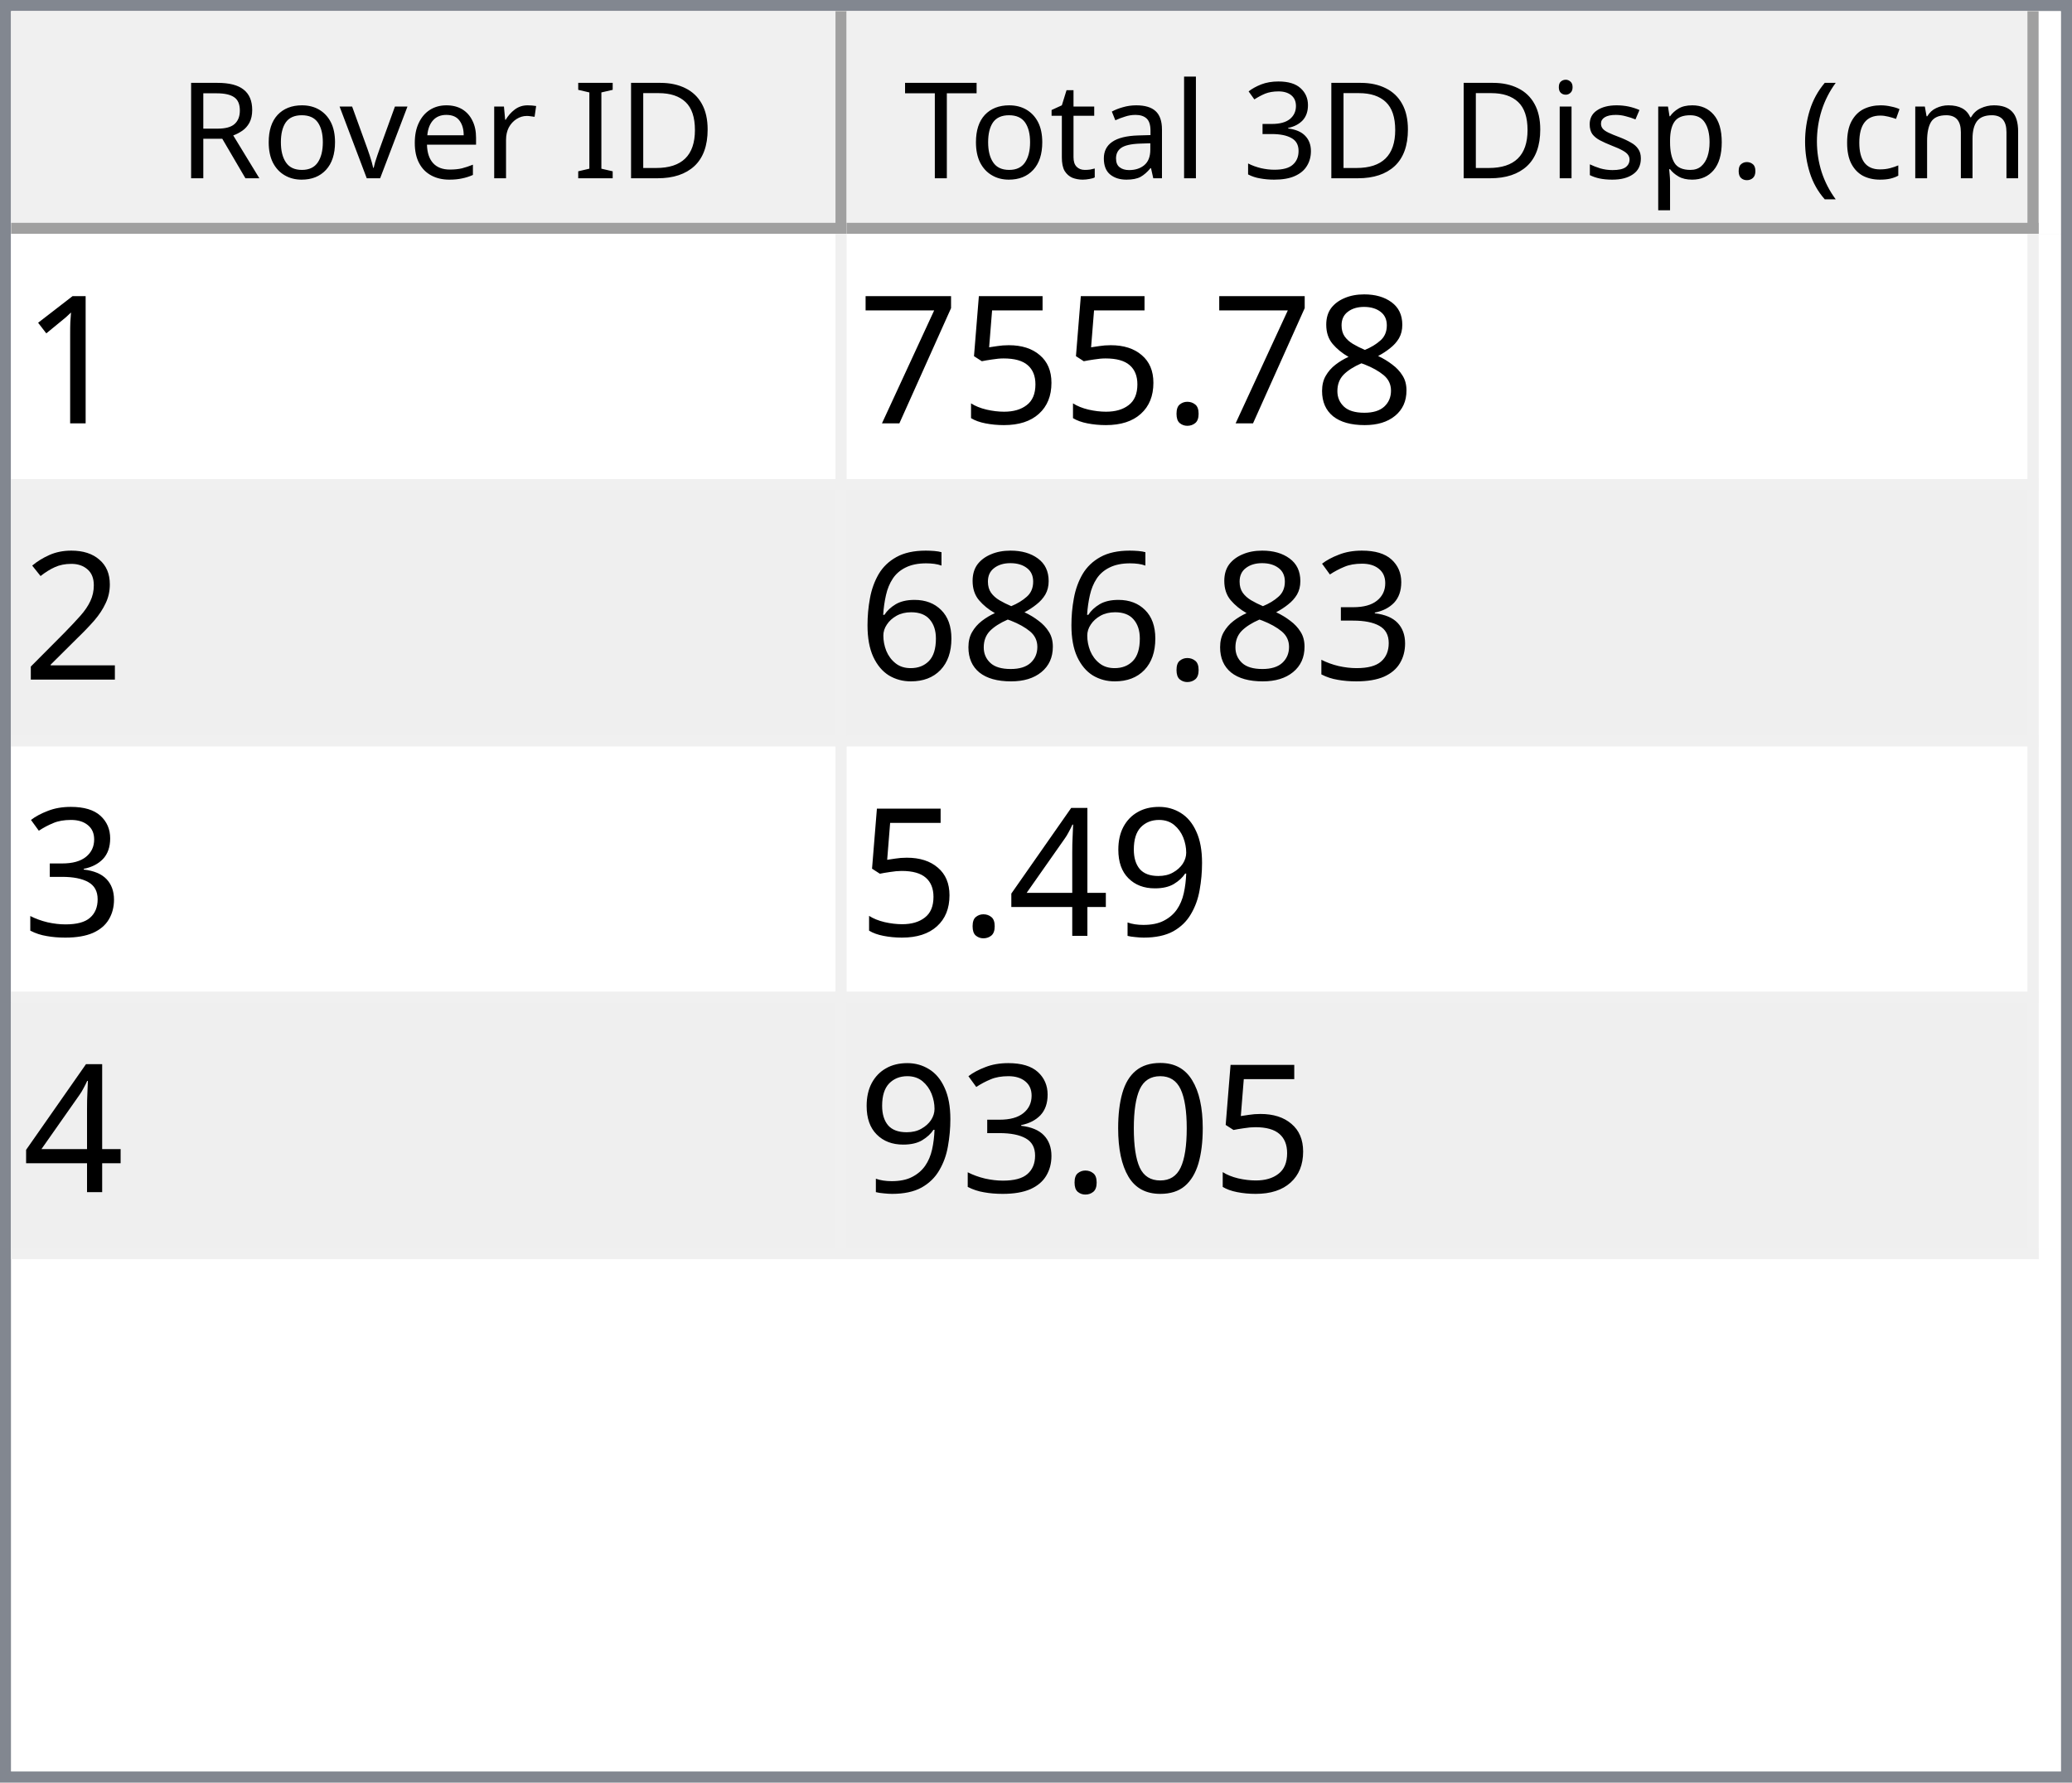
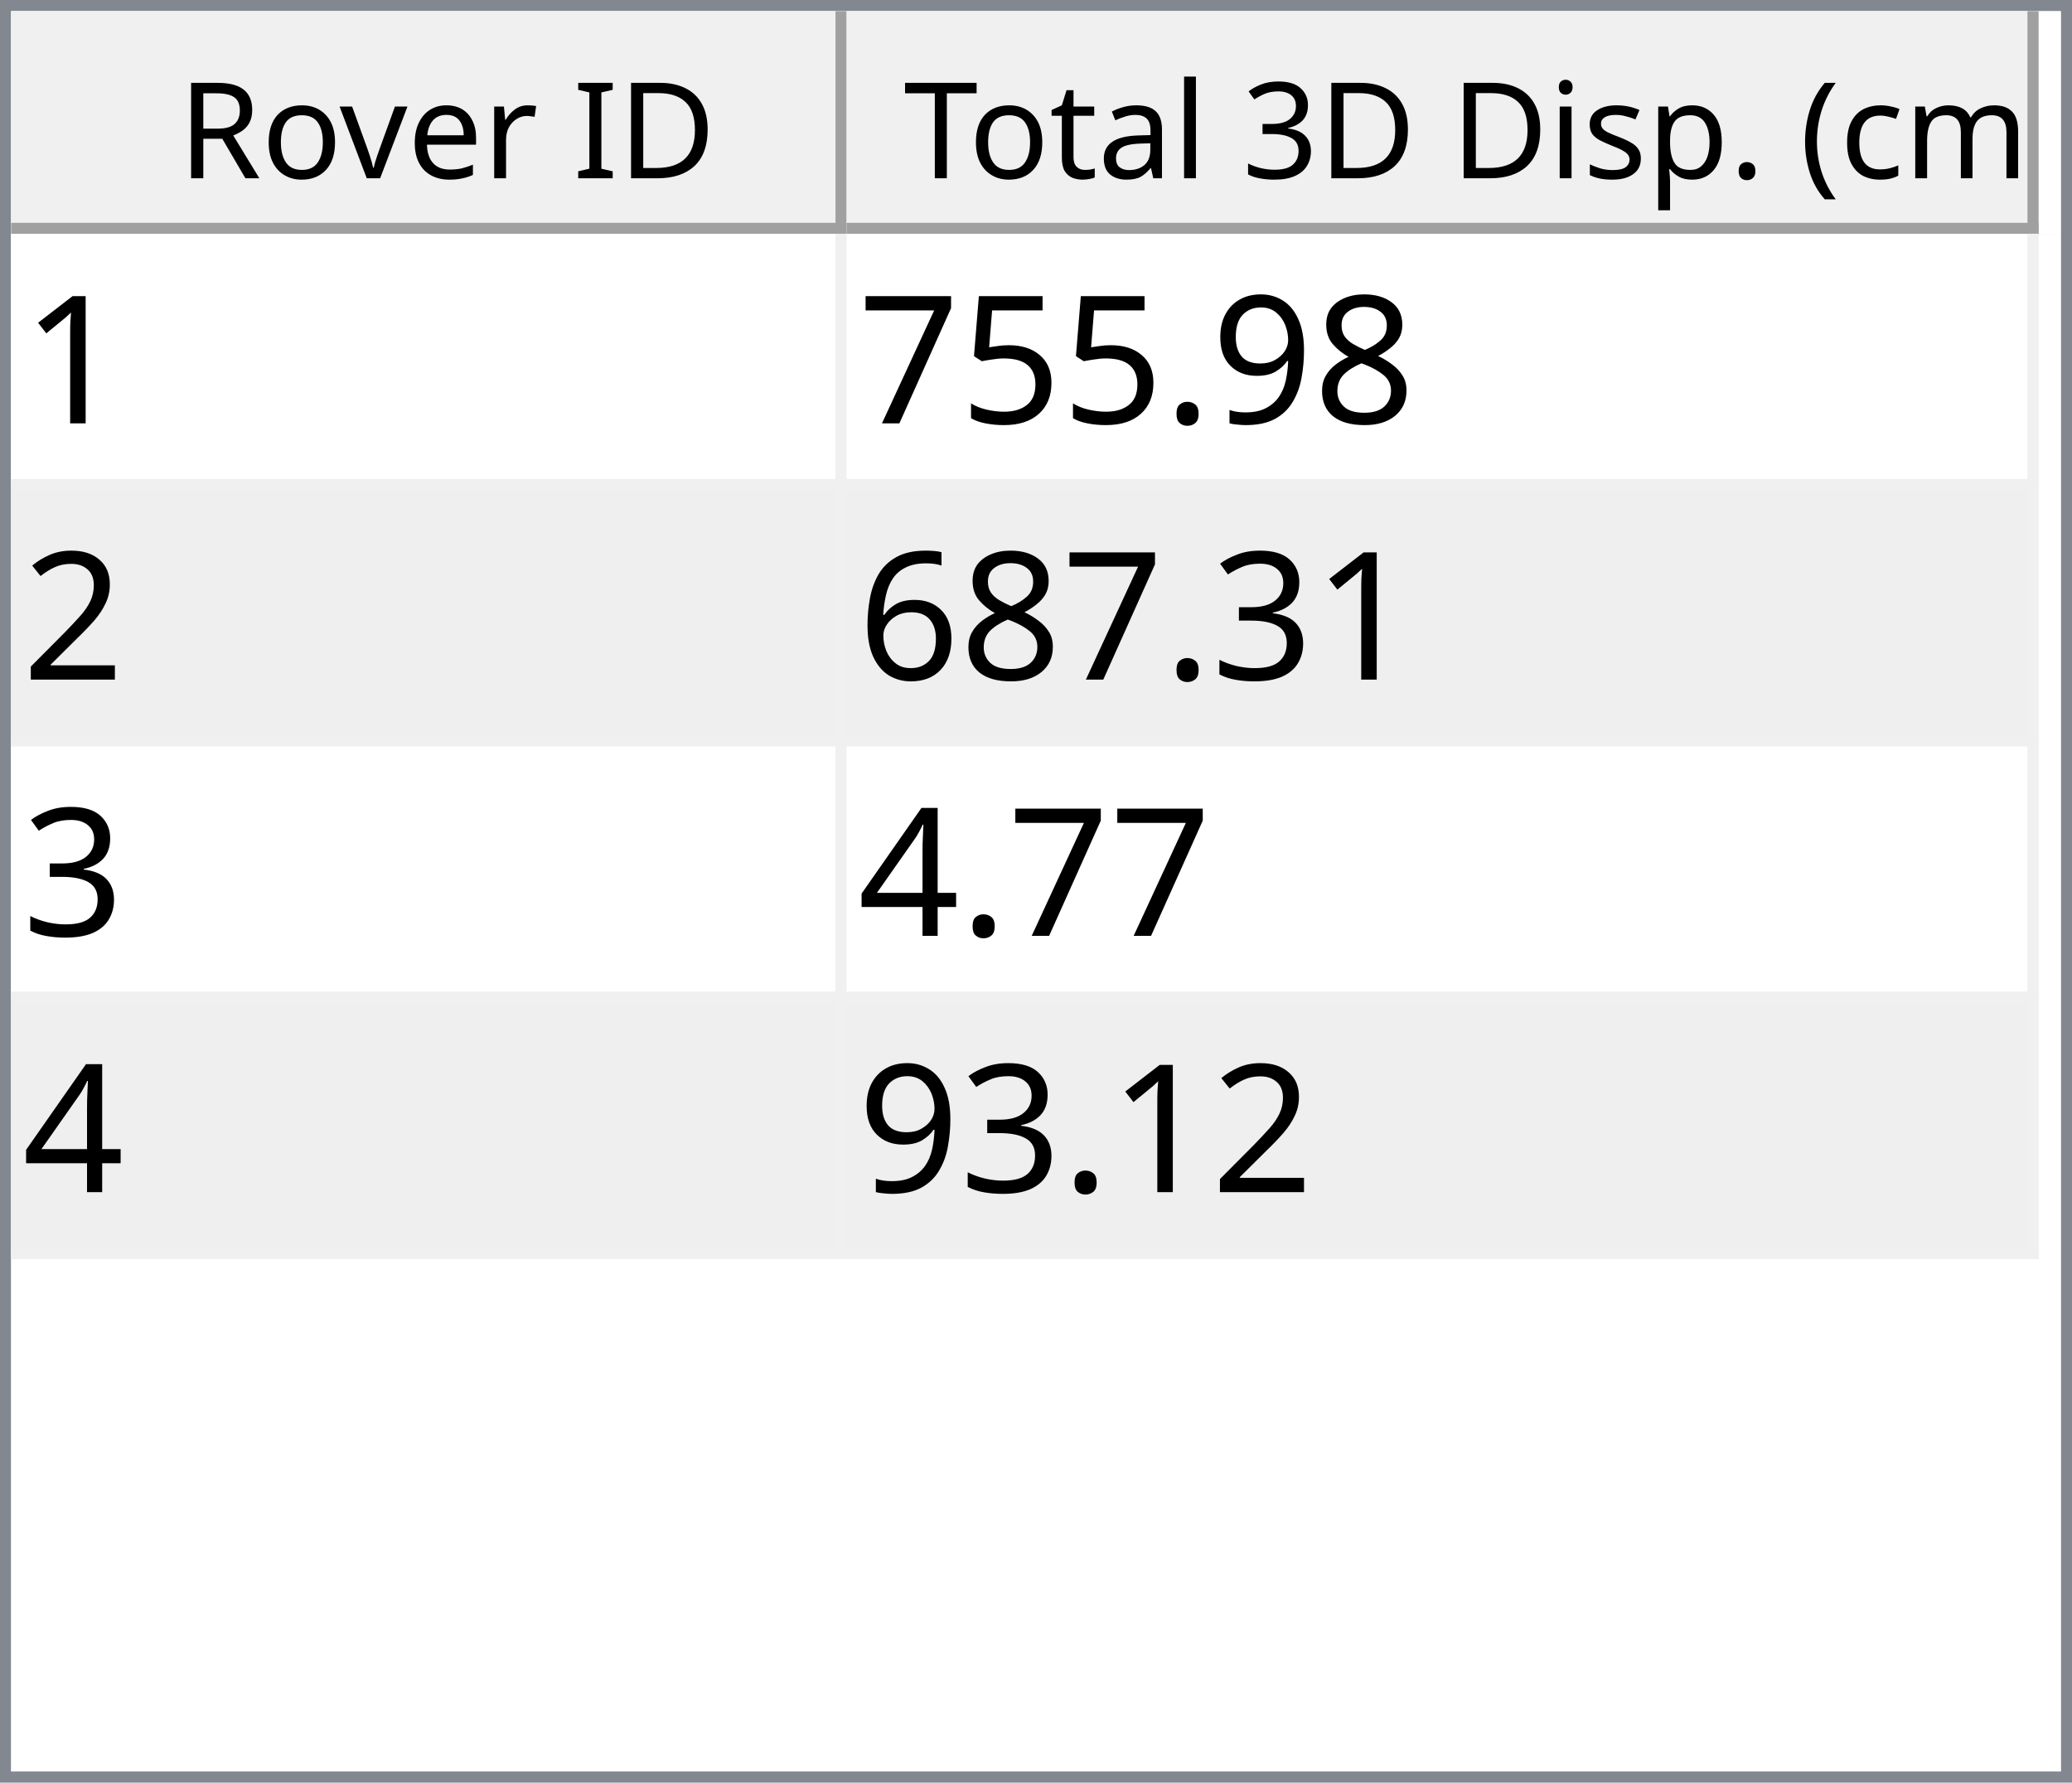
<svg xmlns="http://www.w3.org/2000/svg" style="fill-opacity:1; color-rendering:auto; color-interpolation:auto; text-rendering:auto; stroke:black; stroke-linecap:square; stroke-miterlimit:10; shape-rendering:auto; stroke-opacity:1; fill:black; stroke-dasharray:none; font-weight:normal; stroke-width:1; font-family:'Dialog'; font-style:normal; stroke-linejoin:miter; font-size:12px; stroke-dashoffset:0; image-rendering:auto;" width="186" height="160">
  <defs id="genericDefs" />
  <g>
    <defs id="defs1">
      <clipPath clipPathUnits="userSpaceOnUse" id="clipPath1">
        <path d="M0 0 L186 0 L186 160 L0 160 L0 0 Z" />
      </clipPath>
      <clipPath clipPathUnits="userSpaceOnUse" id="clipPath2">
        <path d="M0 0 L0 160 L186 160 L186 0 Z" />
      </clipPath>
      <clipPath clipPathUnits="userSpaceOnUse" id="clipPath3">
        <path d="M0 0 L0 20 L184 20 L184 0 Z" />
      </clipPath>
      <clipPath clipPathUnits="userSpaceOnUse" id="clipPath4">
        <path d="M0 0 L0 20 L75 20 L75 0 Z" />
      </clipPath>
      <clipPath clipPathUnits="userSpaceOnUse" id="clipPath5">
        <path d="M1 1 L1 19 L74 19 L74 1 Z" />
      </clipPath>
      <clipPath clipPathUnits="userSpaceOnUse" id="clipPath6">
        <path d="M0 0 L0 18 L73 18 L73 0 Z" />
      </clipPath>
      <clipPath clipPathUnits="userSpaceOnUse" id="clipPath7">
        <path d="M-0.5 -0.5 L-0.5 19.5 L74.5 19.5 L74.5 -0.5 Z" />
      </clipPath>
      <clipPath clipPathUnits="userSpaceOnUse" id="clipPath8">
        <path d="M0 0 L0 20 L107 20 L107 0 Z" />
      </clipPath>
      <clipPath clipPathUnits="userSpaceOnUse" id="clipPath9">
        <path d="M1 1 L1 19 L106 19 L106 1 Z" />
      </clipPath>
      <clipPath clipPathUnits="userSpaceOnUse" id="clipPath10">
        <path d="M0 0 L0 18 L105 18 L105 0 Z" />
      </clipPath>
      <clipPath clipPathUnits="userSpaceOnUse" id="clipPath11">
        <path d="M-0.5 -0.5 L-0.5 19.5 L106.5 19.5 L106.5 -0.5 Z" />
      </clipPath>
      <clipPath clipPathUnits="userSpaceOnUse" id="clipPath12">
        <path d="M0 0 L0 138 L184 138 L184 0 Z" />
      </clipPath>
      <clipPath clipPathUnits="userSpaceOnUse" id="clipPath13">
        <path d="M0 0 L0 92 L182 92 L182 0 Z" />
      </clipPath>
      <clipPath clipPathUnits="userSpaceOnUse" id="clipPath14">
        <path d="M-0.5 -0.5 L-0.5 91.5 L181.5 91.5 L181.5 -0.5 Z" />
      </clipPath>
      <clipPath clipPathUnits="userSpaceOnUse" id="clipPath15">
        <path d="M0 0 L0 22 L74 22 L74 0 Z" />
      </clipPath>
      <clipPath clipPathUnits="userSpaceOnUse" id="clipPath16">
        <path d="M0 0 L0 22 L106 22 L106 0 Z" />
      </clipPath>
      <font horiz-adv-x="64.551" id="font1">
        <font-face ascent="107.91" descent="25.098" units-per-em="100" style="font-style:normal; font-family:Segoe UI; font-weight:normal;" />
        <missing-glyph horiz-adv-x="64.551" d="M8.109 0 L8.109 68.266 L56.453 68.266 L56.453 0 L8.109 0 ZM15.328 7.234 L49.219 7.234 L49.219 61.031 L15.328 61.031 L15.328 7.234 Z" />
        <glyph unicode="D" horiz-adv-x="70.117" d="M9.188 0 L9.188 70.016 L28.516 70.016 Q65.531 70.016 65.531 35.891 Q65.531 19.672 55.25 9.836 Q44.969 0 27.734 0 L9.188 0 ZM17.391 62.594 L17.391 7.422 L27.828 7.422 Q41.609 7.422 49.273 14.797 Q56.938 22.172 56.938 35.688 Q56.938 62.594 28.328 62.594 L17.391 62.594 Z" />
        <glyph unicode="I" horiz-adv-x="26.611" d="M17.391 0 L9.188 0 L9.188 70.016 L17.391 70.016 L17.391 0 Z" />
        <glyph unicode=" " horiz-adv-x="27.393" d="" />
        <glyph unicode="r" horiz-adv-x="34.766" d="M34.188 41.891 Q32.078 43.5 28.125 43.5 Q23 43.5 19.555 38.672 Q16.109 33.844 16.109 25.484 L16.109 0 L8.109 0 L8.109 50 L16.109 50 L16.109 39.703 L16.312 39.703 Q18.016 44.969 21.531 47.922 Q25.047 50.875 29.391 50.875 Q32.516 50.875 34.188 50.203 L34.188 41.891 Z" />
        <glyph unicode="e" horiz-adv-x="52.295" d="M48.297 23 L12.984 23 Q13.188 14.656 17.484 10.109 Q21.781 5.562 29.297 5.562 Q37.75 5.562 44.828 11.141 L44.828 3.609 Q38.234 -1.172 27.391 -1.172 Q16.797 -1.172 10.742 5.641 Q4.688 12.453 4.688 24.812 Q4.688 36.469 11.305 43.82 Q17.922 51.172 27.734 51.172 Q37.547 51.172 42.922 44.828 Q48.297 38.484 48.297 27.203 L48.297 23 ZM40.094 29.781 Q40.047 36.719 36.75 40.578 Q33.453 44.438 27.594 44.438 Q21.922 44.438 17.969 40.383 Q14.016 36.328 13.094 29.781 L40.094 29.781 Z" />
        <glyph unicode="v" horiz-adv-x="47.9" d="M47.406 50 L27.484 0 L19.625 0 L0.688 50 L9.469 50 L22.172 13.672 Q23.578 9.672 23.922 6.688 L24.125 6.688 Q24.609 10.453 25.688 13.484 L38.969 50 L47.406 50 Z" />
        <glyph unicode="o" horiz-adv-x="58.594" d="M29 -1.172 Q17.922 -1.172 11.305 5.836 Q4.688 12.844 4.688 24.422 Q4.688 37.016 11.57 44.094 Q18.453 51.172 30.172 51.172 Q41.359 51.172 47.633 44.289 Q53.906 37.406 53.906 25.203 Q53.906 13.234 47.141 6.031 Q40.375 -1.172 29 -1.172 ZM29.594 44.438 Q21.875 44.438 17.383 39.188 Q12.891 33.938 12.891 24.703 Q12.891 15.828 17.43 10.695 Q21.969 5.562 29.594 5.562 Q37.359 5.562 41.531 10.594 Q45.703 15.625 45.703 24.906 Q45.703 34.281 41.531 39.359 Q37.359 44.438 29.594 44.438 Z" />
        <glyph unicode="R" horiz-adv-x="59.814" d="M59.375 0 L49.609 0 L37.891 19.625 Q36.281 22.359 34.766 24.289 Q33.25 26.219 31.664 27.438 Q30.078 28.656 28.25 29.219 Q26.422 29.781 24.125 29.781 L17.391 29.781 L17.391 0 L9.188 0 L9.188 70.016 L30.078 70.016 Q34.672 70.016 38.555 68.867 Q42.438 67.719 45.289 65.375 Q48.141 63.031 49.758 59.547 Q51.375 56.062 51.375 51.375 Q51.375 47.703 50.273 44.656 Q49.172 41.609 47.148 39.211 Q45.125 36.812 42.266 35.133 Q39.406 33.453 35.844 32.516 L35.844 32.328 Q37.594 31.547 38.891 30.547 Q40.188 29.547 41.359 28.18 Q42.531 26.812 43.68 25.078 Q44.828 23.344 46.234 21.047 L59.375 0 ZM17.391 62.594 L17.391 37.203 L28.516 37.203 Q31.594 37.203 34.203 38.133 Q36.812 39.062 38.719 40.797 Q40.625 42.531 41.703 45.047 Q42.781 47.562 42.781 50.688 Q42.781 56.297 39.141 59.445 Q35.5 62.594 28.609 62.594 L17.391 62.594 Z" />
        <glyph unicode=")" horiz-adv-x="30.176" d="M8.297 -15.922 L1.172 -15.922 Q16.406 2.344 16.406 26.812 Q16.406 51.469 1.078 70.016 L8.297 70.016 Q23.531 52.156 23.531 26.703 Q23.531 1.375 8.297 -15.922 Z" />
        <glyph unicode="m" horiz-adv-x="86.133" d="M79.109 0 L71.094 0 L71.094 28.719 Q71.094 37.016 68.531 40.727 Q65.969 44.438 59.906 44.438 Q54.781 44.438 51.195 39.75 Q47.609 35.062 47.609 28.516 L47.609 0 L39.594 0 L39.594 29.688 Q39.594 44.438 28.219 44.438 Q22.953 44.438 19.531 40.016 Q16.109 35.594 16.109 28.516 L16.109 0 L8.109 0 L8.109 50 L16.109 50 L16.109 42.094 L16.312 42.094 Q21.625 51.172 31.844 51.172 Q36.969 51.172 40.773 48.312 Q44.578 45.453 46 40.828 Q51.562 51.172 62.594 51.172 Q79.109 51.172 79.109 30.812 L79.109 0 Z" />
        <glyph unicode="c" horiz-adv-x="46.191" d="M42.188 2.297 Q36.422 -1.172 28.516 -1.172 Q17.828 -1.172 11.258 5.789 Q4.688 12.75 4.688 23.828 Q4.688 36.188 11.766 43.68 Q18.844 51.172 30.672 51.172 Q37.25 51.172 42.281 48.734 L42.281 40.531 Q36.719 44.438 30.375 44.438 Q22.703 44.438 17.797 38.945 Q12.891 33.453 12.891 24.516 Q12.891 15.719 17.508 10.641 Q22.125 5.562 29.891 5.562 Q36.422 5.562 42.188 9.906 L42.188 2.297 Z" />
        <glyph unicode="(" horiz-adv-x="30.176" d="M29.109 -15.922 L21.969 -15.922 Q6.844 1.375 6.844 26.703 Q6.844 52.156 21.969 70.016 L29.203 70.016 Q13.875 51.469 13.875 26.812 Q13.875 2.344 29.109 -15.922 Z" />
        <glyph unicode="." horiz-adv-x="21.68" d="M10.891 -1.078 Q8.641 -1.078 7.055 0.539 Q5.469 2.156 5.469 4.391 Q5.469 6.641 7.055 8.273 Q8.641 9.906 10.891 9.906 Q13.188 9.906 14.797 8.273 Q16.406 6.641 16.406 4.391 Q16.406 2.156 14.797 0.539 Q13.188 -1.078 10.891 -1.078 Z" />
        <glyph unicode="p" horiz-adv-x="58.789" d="M16.312 7.234 L16.109 7.234 L16.109 -23 L8.109 -23 L8.109 50 L16.109 50 L16.109 41.219 L16.312 41.219 Q22.219 51.172 33.594 51.172 Q43.266 51.172 48.688 44.461 Q54.109 37.75 54.109 26.469 Q54.109 13.922 48 6.375 Q41.891 -1.172 31.297 -1.172 Q21.578 -1.172 16.312 7.234 ZM16.109 27.391 L16.109 20.406 Q16.109 14.203 20.141 9.883 Q24.172 5.562 30.375 5.562 Q37.641 5.562 41.773 11.133 Q45.906 16.703 45.906 26.609 Q45.906 34.969 42.047 39.703 Q38.188 44.438 31.594 44.438 Q24.609 44.438 20.359 39.578 Q16.109 34.719 16.109 27.391 Z" />
        <glyph unicode="s" horiz-adv-x="42.432" d="M5.078 1.812 L5.078 10.406 Q11.625 5.562 19.484 5.562 Q30.031 5.562 30.031 12.594 Q30.031 14.594 29.125 15.992 Q28.219 17.391 26.68 18.461 Q25.141 19.531 23.07 20.383 Q21 21.234 18.609 22.172 Q15.281 23.484 12.766 24.828 Q10.25 26.172 8.57 27.859 Q6.891 29.547 6.031 31.695 Q5.172 33.844 5.172 36.719 Q5.172 40.234 6.789 42.945 Q8.406 45.656 11.086 47.484 Q13.766 49.312 17.211 50.242 Q20.656 51.172 24.312 51.172 Q30.812 51.172 35.938 48.922 L35.938 40.828 Q30.422 44.438 23.25 44.438 Q21 44.438 19.195 43.922 Q17.391 43.406 16.094 42.477 Q14.797 41.547 14.086 40.258 Q13.375 38.969 13.375 37.406 Q13.375 35.453 14.086 34.133 Q14.797 32.812 16.164 31.789 Q17.531 30.766 19.484 29.938 Q21.438 29.109 23.922 28.125 Q27.25 26.859 29.883 25.516 Q32.516 24.172 34.375 22.484 Q36.234 20.797 37.234 18.602 Q38.234 16.406 38.234 13.375 Q38.234 9.672 36.602 6.938 Q34.969 4.203 32.234 2.398 Q29.5 0.594 25.93 -0.289 Q22.359 -1.172 18.453 -1.172 Q10.75 -1.172 5.078 1.812 Z" />
        <glyph unicode="i" horiz-adv-x="24.219" d="M12.203 62.703 Q10.062 62.703 8.547 64.164 Q7.031 65.625 7.031 67.875 Q7.031 70.125 8.547 71.609 Q10.062 73.094 12.203 73.094 Q14.406 73.094 15.945 71.609 Q17.484 70.125 17.484 67.875 Q17.484 65.719 15.945 64.211 Q14.406 62.703 12.203 62.703 ZM16.109 0 L8.109 0 L8.109 50 L16.109 50 L16.109 0 Z" />
        <glyph unicode="3" horiz-adv-x="53.906" d="M46.531 19.828 Q46.531 15.094 44.75 11.211 Q42.969 7.328 39.719 4.57 Q36.469 1.812 31.93 0.297 Q27.391 -1.219 21.922 -1.219 Q11.922 -1.219 6 2.594 L6 11.188 Q13.094 5.609 22.219 5.609 Q25.875 5.609 28.828 6.539 Q31.781 7.469 33.906 9.227 Q36.031 10.984 37.18 13.477 Q38.328 15.969 38.328 19.094 Q38.328 32.812 18.797 32.812 L12.984 32.812 L12.984 39.594 L18.5 39.594 Q35.797 39.594 35.797 52.484 Q35.797 64.406 22.609 64.406 Q15.188 64.406 8.688 59.422 L8.688 67.188 Q15.375 71.188 24.609 71.188 Q29 71.188 32.57 69.969 Q36.141 68.75 38.68 66.555 Q41.219 64.359 42.609 61.281 Q44 58.203 44 54.5 Q44 40.672 30.031 36.719 L30.031 36.531 Q33.594 36.141 36.625 34.797 Q39.656 33.453 41.852 31.305 Q44.047 29.156 45.289 26.25 Q46.531 23.344 46.531 19.828 Z" />
        <glyph unicode="l" horiz-adv-x="24.219" d="M16.109 0 L8.109 0 L8.109 74.031 L16.109 74.031 L16.109 0 Z" />
        <glyph unicode="a" horiz-adv-x="50.879" d="M43.891 0 L35.891 0 L35.891 7.812 L35.688 7.812 Q30.469 -1.172 20.312 -1.172 Q12.844 -1.172 8.617 2.781 Q4.391 6.734 4.391 13.281 Q4.391 27.297 20.906 29.594 L35.891 31.688 Q35.891 44.438 25.594 44.438 Q16.547 44.438 9.281 38.281 L9.281 46.484 Q16.656 51.172 26.266 51.172 Q43.891 51.172 43.891 32.516 L43.891 0 ZM35.891 25.297 L23.828 23.641 Q18.266 22.859 15.43 20.875 Q12.594 18.891 12.594 13.875 Q12.594 10.203 15.211 7.883 Q17.828 5.562 22.172 5.562 Q28.125 5.562 32.008 9.742 Q35.891 13.922 35.891 20.312 L35.891 25.297 Z" />
        <glyph unicode="t" horiz-adv-x="33.887" d="M31.297 0.484 Q28.469 -1.078 23.828 -1.078 Q10.688 -1.078 10.688 13.578 L10.688 43.172 L2.094 43.172 L2.094 50 L10.688 50 L10.688 62.203 L18.703 64.797 L18.703 50 L31.297 50 L31.297 43.172 L18.703 43.172 L18.703 14.984 Q18.703 9.969 20.414 7.82 Q22.125 5.672 26.078 5.672 Q29.109 5.672 31.297 7.328 L31.297 0.484 Z" />
        <glyph unicode="T" horiz-adv-x="52.393" d="M50.594 62.594 L30.375 62.594 L30.375 0 L22.172 0 L22.172 62.594 L2 62.594 L2 70.016 L50.594 70.016 L50.594 62.594 Z" />
      </font>
      <font horiz-adv-x="75.0" id="font2">
        <font-face ascent="100.537" descent="21.973" units-per-em="100" style="font-style:normal; font-family:sans-serif; font-weight:normal;" />
        <missing-glyph horiz-adv-x="75.0" d="M12.5 0 L12.5 62.5 L62.5 62.5 L62.5 0 L12.5 0 ZM14.062 1.562 L60.938 1.562 L60.938 60.938 L14.062 60.938 L14.062 1.562 Z" />
        <glyph unicode="1" horiz-adv-x="55.615" d="M37.25 0 L28.469 0 L28.469 56 Q25.297 52.984 20.141 49.953 Q14.984 46.922 10.891 45.406 L10.891 53.906 Q18.266 57.375 23.781 62.305 Q29.297 67.234 31.594 71.875 L37.25 71.875 L37.25 0 Z" />
        <glyph unicode="8" horiz-adv-x="55.615" d="M17.672 38.812 Q12.203 40.828 9.57 44.539 Q6.938 48.25 6.938 53.422 Q6.938 61.234 12.555 66.555 Q18.172 71.875 27.484 71.875 Q36.859 71.875 42.578 66.43 Q48.297 60.984 48.297 53.172 Q48.297 48.188 45.68 44.508 Q43.062 40.828 37.75 38.812 Q44.344 36.672 47.781 31.883 Q51.219 27.094 51.219 20.453 Q51.219 11.281 44.727 5.031 Q38.234 -1.219 27.641 -1.219 Q17.047 -1.219 10.547 5.055 Q4.047 11.328 4.047 20.703 Q4.047 27.688 7.594 32.398 Q11.141 37.109 17.672 38.812 ZM15.922 53.719 Q15.922 48.641 19.195 45.414 Q22.469 42.188 27.688 42.188 Q32.766 42.188 36.016 45.383 Q39.266 48.578 39.266 53.219 Q39.266 58.062 35.914 61.359 Q32.562 64.656 27.594 64.656 Q22.562 64.656 19.242 61.43 Q15.922 58.203 15.922 53.719 ZM13.094 20.656 Q13.094 16.891 14.875 13.375 Q16.656 9.859 20.172 7.93 Q23.688 6 27.734 6 Q34.031 6 38.133 10.055 Q42.234 14.109 42.234 20.359 Q42.234 26.703 38.016 30.859 Q33.797 35.016 27.438 35.016 Q21.234 35.016 17.164 30.914 Q13.094 26.812 13.094 20.656 Z" />
+         <glyph unicode="9" horiz-adv-x="55.615" d="M5.469 16.547 L13.922 17.328 Q14.984 11.375 18.016 8.688 Q21.047 6 25.781 6 Q29.828 6 32.883 7.859 Q35.938 9.719 37.891 12.82 Q39.844 15.922 41.164 21.195 Q42.484 26.469 42.484 31.938 Q42.484 32.516 42.438 33.688 Q39.797 29.5 35.234 26.883 Q30.672 24.266 25.344 24.266 Q16.453 24.266 10.305 30.711 Q4.156 37.156 4.156 47.703 Q4.156 58.594 10.578 65.234 Q17 71.875 26.656 71.875 Q33.641 71.875 39.43 68.117 Q45.219 64.359 48.219 57.398 Q51.219 50.438 51.219 37.25 Q51.219 23.531 48.242 15.406 Q45.266 7.281 39.383 3.031 Q33.5 -1.219 25.594 -1.219 Q17.188 -1.219 11.867 3.445 Q6.547 8.109 5.469 16.547 ZM41.453 48.141 Q41.453 55.719 37.43 60.156 Q33.406 64.594 27.734 64.594 Q21.875 64.594 17.531 59.812 Q13.188 55.031 13.188 47.406 Q13.188 40.578 17.312 36.305 Q21.438 32.031 27.484 32.031 Q33.594 32.031 37.523 36.305 Q41.453 40.578 41.453 48.141 Z" />
        <glyph unicode="." horiz-adv-x="27.783" d="M9.078 0 L9.078 10.016 L19.094 10.016 L19.094 0 L9.078 0 Z" />
        <glyph unicode="5" horiz-adv-x="55.615" d="M4.156 18.75 L13.375 19.531 Q14.406 12.797 18.141 9.398 Q21.875 6 27.156 6 Q33.5 6 37.891 10.789 Q42.281 15.578 42.281 23.484 Q42.281 31 38.062 35.352 Q33.844 39.703 27 39.703 Q22.75 39.703 19.336 37.773 Q15.922 35.844 13.969 32.766 L5.719 33.844 L12.641 70.609 L48.25 70.609 L48.25 62.203 L19.672 62.203 L15.828 42.969 Q22.266 47.469 29.344 47.469 Q38.719 47.469 45.164 40.969 Q51.609 34.469 51.609 24.266 Q51.609 14.547 45.953 7.469 Q39.062 -1.219 27.156 -1.219 Q17.391 -1.219 11.211 4.25 Q5.031 9.719 4.156 18.75 Z" />
        <glyph unicode="7" horiz-adv-x="55.615" d="M4.734 62.203 L4.734 70.656 L51.078 70.656 L51.078 63.812 Q44.234 56.547 37.523 44.484 Q30.812 32.422 27.156 19.672 Q24.516 10.688 23.781 0 L14.75 0 Q14.891 8.453 18.062 20.414 Q21.234 32.375 27.172 43.484 Q33.109 54.594 39.797 62.203 L4.734 62.203 Z" />
        <glyph unicode="2" horiz-adv-x="55.615" d="M50.344 8.453 L50.344 0 L3.031 0 Q2.938 3.172 4.047 6.109 Q5.859 10.938 9.836 15.625 Q13.812 20.312 21.344 26.469 Q33.016 36.031 37.117 41.625 Q41.219 47.219 41.219 52.203 Q41.219 57.422 37.477 61.008 Q33.734 64.594 27.734 64.594 Q21.391 64.594 17.578 60.789 Q13.766 56.984 13.719 50.25 L4.688 51.172 Q5.609 61.281 11.664 66.578 Q17.719 71.875 27.938 71.875 Q38.234 71.875 44.242 66.164 Q50.25 60.453 50.25 52 Q50.25 47.703 48.492 43.555 Q46.734 39.406 42.656 34.812 Q38.578 30.219 29.109 22.219 Q21.188 15.578 18.945 13.211 Q16.703 10.844 15.234 8.453 L50.344 8.453 Z" />
        <glyph unicode="3" horiz-adv-x="55.615" d="M4.203 18.891 L12.984 20.062 Q14.5 12.594 18.141 9.297 Q21.781 6 27 6 Q33.203 6 37.477 10.297 Q41.75 14.594 41.75 20.953 Q41.75 27 37.797 30.93 Q33.844 34.859 27.734 34.859 Q25.25 34.859 21.531 33.891 L22.516 41.609 Q23.391 41.5 23.922 41.5 Q29.547 41.5 34.039 44.43 Q38.531 47.359 38.531 53.469 Q38.531 58.297 35.258 61.477 Q31.984 64.656 26.812 64.656 Q21.688 64.656 18.266 61.43 Q14.844 58.203 13.875 51.766 L5.078 53.328 Q6.688 62.156 12.398 67.016 Q18.109 71.875 26.609 71.875 Q32.469 71.875 37.398 69.359 Q42.328 66.844 44.945 62.5 Q47.562 58.156 47.562 53.266 Q47.562 48.641 45.07 44.828 Q42.578 41.016 37.703 38.766 Q44.047 37.312 47.562 32.695 Q51.078 28.078 51.078 21.141 Q51.078 11.766 44.242 5.25 Q37.406 -1.266 26.953 -1.266 Q17.531 -1.266 11.305 4.352 Q5.078 9.969 4.203 18.891 Z" />
        <glyph unicode="6" horiz-adv-x="55.615" d="M49.75 54.047 L41.016 53.375 Q39.844 58.547 37.703 60.891 Q34.125 64.656 28.906 64.656 Q24.703 64.656 21.531 62.312 Q17.391 59.281 14.992 53.469 Q12.594 47.656 12.5 36.922 Q15.672 41.75 20.266 44.094 Q24.859 46.438 29.891 46.438 Q38.672 46.438 44.852 39.969 Q51.031 33.5 51.031 23.25 Q51.031 16.5 48.125 10.719 Q45.219 4.938 40.141 1.859 Q35.062 -1.219 28.609 -1.219 Q17.625 -1.219 10.695 6.859 Q3.766 14.938 3.766 33.5 Q3.766 54.25 11.422 63.672 Q18.109 71.875 29.438 71.875 Q37.891 71.875 43.289 67.141 Q48.688 62.406 49.75 54.047 ZM13.875 23.188 Q13.875 18.656 15.797 14.508 Q17.719 10.359 21.188 8.18 Q24.656 6 28.469 6 Q34.031 6 38.039 10.492 Q42.047 14.984 42.047 22.703 Q42.047 30.125 38.086 34.398 Q34.125 38.672 28.125 38.672 Q22.172 38.672 18.023 34.398 Q13.875 30.125 13.875 23.188 Z" />
-         <glyph unicode="9" horiz-adv-x="55.615" d="M5.469 16.547 L13.922 17.328 Q14.984 11.375 18.016 8.688 Q21.047 6 25.781 6 Q29.828 6 32.883 7.859 Q35.938 9.719 37.891 12.82 Q39.844 15.922 41.164 21.195 Q42.484 26.469 42.484 31.938 Q42.484 32.516 42.438 33.688 Q39.797 29.5 35.234 26.883 Q30.672 24.266 25.344 24.266 Q16.453 24.266 10.305 30.711 Q4.156 37.156 4.156 47.703 Q4.156 58.594 10.578 65.234 Q17 71.875 26.656 71.875 Q33.641 71.875 39.43 68.117 Q45.219 64.359 48.219 57.398 Q51.219 50.438 51.219 37.25 Q51.219 23.531 48.242 15.406 Q45.266 7.281 39.383 3.031 Q33.5 -1.219 25.594 -1.219 Q17.188 -1.219 11.867 3.445 Q6.547 8.109 5.469 16.547 ZM41.453 48.141 Q41.453 55.719 37.43 60.156 Q33.406 64.594 27.734 64.594 Q21.875 64.594 17.531 59.812 Q13.188 55.031 13.188 47.406 Q13.188 40.578 17.312 36.305 Q21.438 32.031 27.484 32.031 Q33.594 32.031 37.523 36.305 Q41.453 40.578 41.453 48.141 Z" />
        <glyph unicode="4" horiz-adv-x="55.615" d="M32.328 0 L32.328 17.141 L1.266 17.141 L1.266 25.203 L33.938 71.578 L41.109 71.578 L41.109 25.203 L50.781 25.203 L50.781 17.141 L41.109 17.141 L41.109 0 L32.328 0 ZM32.328 25.203 L32.328 57.469 L9.906 25.203 L32.328 25.203 Z" />
-         <glyph unicode="0" horiz-adv-x="55.615" d="M4.156 35.297 Q4.156 48 6.766 55.742 Q9.375 63.484 14.523 67.68 Q19.672 71.875 27.484 71.875 Q33.25 71.875 37.594 69.555 Q41.938 67.234 44.773 62.867 Q47.609 58.5 49.219 52.227 Q50.828 45.953 50.828 35.297 Q50.828 22.703 48.242 14.969 Q45.656 7.234 40.508 3.008 Q35.359 -1.219 27.484 -1.219 Q17.141 -1.219 11.234 6.203 Q4.156 15.141 4.156 35.297 ZM13.188 35.297 Q13.188 17.672 17.312 11.836 Q21.438 6 27.484 6 Q33.547 6 37.672 11.859 Q41.797 17.719 41.797 35.297 Q41.797 52.984 37.672 58.789 Q33.547 64.594 27.391 64.594 Q21.344 64.594 17.719 59.469 Q13.188 52.938 13.188 35.297 Z" />
      </font>
    </defs>
    <g style="fill:white; stroke:white;">
      <rect x="0" y="0" width="186" style="clip-path:url(#clipPath1); stroke:none;" height="160" />
    </g>
    <g style="fill:white; text-rendering:optimizeSpeed; color-rendering:optimizeSpeed; image-rendering:optimizeSpeed; shape-rendering:crispEdges; stroke:white; color-interpolation:sRGB;">
      <rect x="0" width="186" height="160" y="0" style="stroke:none;" />
      <path style="stroke:none;" d="M0 160 L186 160 L186 0 L0 0 Z" />
    </g>
    <g style="fill:rgb(240,240,240); font-family:'Segoe UI'; stroke:rgb(240,240,240);">
      <rect x="0" y="0" width="186" style="clip-path:url(#clipPath2); stroke:none;" height="160" />
    </g>
    <g style="fill:rgb(130,135,144); font-family:'Segoe UI'; stroke:rgb(130,135,144);">
      <path d="M0 0 L186 0 L186 160 L0 160 L0 0 ZM1 1 L185 1 L185 159 L1 159 L1 1 Z" style="fill-rule:evenodd; clip-path:url(#clipPath2); stroke:none;" />
    </g>
    <g style="fill:white; font-family:'Segoe UI'; stroke:white;" transform="translate(1,1)">
      <rect x="0" y="0" width="184" style="clip-path:url(#clipPath3); stroke:none;" height="20" />
    </g>
    <g style="fill:rgb(240,240,240); font-family:'Segoe UI'; stroke:rgb(240,240,240);" transform="translate(1,1)">
      <rect x="0" y="0" width="75" style="clip-path:url(#clipPath4); stroke:none;" height="20" />
    </g>
    <g style="font-family:'Segoe UI';" transform="translate(2,2)">
      <text x="14" xml:space="preserve" y="14" style="clip-path:url(#clipPath6); stroke:none;">Rover ID</text>
    </g>
    <g style="fill:rgb(160,160,160); font-family:'Segoe UI'; stroke:rgb(160,160,160); stroke-linejoin:bevel;" transform="translate(1.5,1.5)">
      <line x1="74" x2="74" y1="0" style="fill:none; clip-path:url(#clipPath7);" y2="19" />
    </g>
    <g style="fill:rgb(160,160,160); font-family:'Segoe UI'; stroke:rgb(160,160,160); stroke-linejoin:bevel;" transform="matrix(1,0,0,1,1,1) translate(0.5,0.5)">
      <line x1="0" x2="74" y1="19" style="fill:none; clip-path:url(#clipPath7);" y2="19" />
    </g>
    <g style="fill:rgb(240,240,240); font-family:'Segoe UI'; stroke:rgb(240,240,240);" transform="translate(76,1)">
      <rect x="0" y="0" width="107" style="clip-path:url(#clipPath8); stroke:none;" height="20" />
    </g>
    <g style="font-family:'Segoe UI';" transform="translate(77,2)">
      <text x="1" xml:space="preserve" y="14" style="clip-path:url(#clipPath10); stroke:none;"> Total 3D Disp. (cm)</text>
    </g>
    <g style="fill:rgb(160,160,160); font-family:'Segoe UI'; stroke:rgb(160,160,160); stroke-linejoin:bevel;" transform="translate(76.5,1.5)">
      <line x1="106" x2="106" y1="0" style="fill:none; clip-path:url(#clipPath11);" y2="19" />
    </g>
    <g style="fill:rgb(160,160,160); font-family:'Segoe UI'; stroke:rgb(160,160,160); stroke-linejoin:bevel;" transform="matrix(1,0,0,1,76,1) translate(0.5,0.5)">
      <line x1="0" x2="106" y1="19" style="fill:none; clip-path:url(#clipPath11);" y2="19" />
    </g>
    <g style="fill:white; font-family:'Segoe UI'; stroke:white;" transform="translate(1,21)">
      <rect x="0" y="0" width="184" style="clip-path:url(#clipPath12); stroke:none;" height="138" />
    </g>
    <g style="fill:rgb(240,240,240); font-size:16px; font-family:sans-serif; stroke:rgb(240,240,240);" transform="translate(1,21)">
      <rect x="0" y="0" width="182" style="clip-path:url(#clipPath13); stroke:none;" height="92" />
      <line transform="translate(0.5,0.5)" x1="0" x2="181" y1="22" style="clip-path:url(#clipPath14); fill:none; stroke-linejoin:bevel;" y2="22" />
    </g>
    <g transform="matrix(1,0,0,1,1,21) translate(0.5,0.5)" style="fill:rgb(240,240,240); font-size:16px; font-family:sans-serif; stroke:rgb(240,240,240); stroke-linejoin:bevel;">
      <line x1="0" x2="181" y1="45" style="fill:none; clip-path:url(#clipPath14);" y2="45" />
    </g>
    <g transform="matrix(1,0,0,1,1,21) translate(0.5,0.5)" style="fill:rgb(240,240,240); font-size:16px; font-family:sans-serif; stroke:rgb(240,240,240); stroke-linejoin:bevel;">
      <line x1="0" x2="181" y1="68" style="fill:none; clip-path:url(#clipPath14);" y2="68" />
    </g>
    <g transform="matrix(1,0,0,1,1,21) translate(0.5,0.5)" style="fill:rgb(240,240,240); font-size:16px; font-family:sans-serif; stroke:rgb(240,240,240); stroke-linejoin:bevel;">
      <line x1="0" x2="181" y1="91" style="fill:none; clip-path:url(#clipPath14);" y2="91" />
    </g>
    <g transform="matrix(1,0,0,1,1,21) translate(0.5,0.5)" style="fill:rgb(240,240,240); font-size:16px; font-family:sans-serif; stroke:rgb(240,240,240); stroke-linejoin:bevel;">
      <line x1="74" x2="74" y1="0" style="fill:none; clip-path:url(#clipPath14);" y2="91" />
    </g>
    <g transform="matrix(1,0,0,1,1,21) translate(0.5,0.5)" style="fill:rgb(240,240,240); font-size:16px; font-family:sans-serif; stroke:rgb(240,240,240); stroke-linejoin:bevel;">
      <line x1="181" x2="181" y1="0" style="fill:none; clip-path:url(#clipPath14);" y2="91" />
    </g>
    <g style="fill:white; font-size:16px; font-family:sans-serif; stroke:white;" transform="matrix(1,0,0,1,1,21)">
      <rect x="0" y="0" width="74" style="clip-path:url(#clipPath15); stroke:none;" height="22" />
      <text x="1" y="17" style="fill:black; clip-path:url(#clipPath15); stroke:none;" xml:space="preserve">1</text>
    </g>
    <g style="fill:white; font-size:16px; font-family:sans-serif; stroke:white;" transform="matrix(1,0,0,1,1,21) translate(75,0)">
      <rect x="0" y="0" width="106" style="clip-path:url(#clipPath16); stroke:none;" height="22" />
-       <text x="1" y="17" style="fill:black; clip-path:url(#clipPath16); stroke:none;" xml:space="preserve">755.78</text>
+       <text x="1" y="17" style="fill:black; clip-path:url(#clipPath16); stroke:none;" xml:space="preserve">755.98</text>
    </g>
    <g style="fill:rgb(239,239,239); font-size:16px; font-family:sans-serif; stroke:rgb(239,239,239);" transform="matrix(1,0,0,1,1,21) translate(0,23)">
      <rect x="0" y="0" width="74" style="clip-path:url(#clipPath15); stroke:none;" height="22" />
      <text x="1" y="17" style="fill:black; clip-path:url(#clipPath15); stroke:none;" xml:space="preserve">2</text>
    </g>
    <g style="fill:rgb(239,239,239); font-size:16px; font-family:sans-serif; stroke:rgb(239,239,239);" transform="matrix(1,0,0,1,1,21) translate(75,23)">
      <rect x="0" y="0" width="106" style="clip-path:url(#clipPath16); stroke:none;" height="22" />
-       <text x="1" y="17" style="fill:black; clip-path:url(#clipPath16); stroke:none;" xml:space="preserve">686.83</text>
+       <text x="1" y="17" style="fill:black; clip-path:url(#clipPath16); stroke:none;" xml:space="preserve">687.31</text>
    </g>
    <g style="fill:white; font-size:16px; font-family:sans-serif; stroke:white;" transform="matrix(1,0,0,1,1,21) translate(0,46)">
      <rect x="0" y="0" width="74" style="clip-path:url(#clipPath15); stroke:none;" height="22" />
      <text x="1" y="17" style="fill:black; clip-path:url(#clipPath15); stroke:none;" xml:space="preserve">3</text>
    </g>
    <g style="fill:white; font-size:16px; font-family:sans-serif; stroke:white;" transform="matrix(1,0,0,1,1,21) translate(75,46)">
      <rect x="0" y="0" width="106" style="clip-path:url(#clipPath16); stroke:none;" height="22" />
-       <text x="1" y="17" style="fill:black; clip-path:url(#clipPath16); stroke:none;" xml:space="preserve">5.49</text>
+       <text x="1" y="17" style="fill:black; clip-path:url(#clipPath16); stroke:none;" xml:space="preserve">4.77</text>
    </g>
    <g style="fill:rgb(239,239,239); font-size:16px; font-family:sans-serif; stroke:rgb(239,239,239);" transform="matrix(1,0,0,1,1,21) translate(0,69)">
      <rect x="0" y="0" width="74" style="clip-path:url(#clipPath15); stroke:none;" height="22" />
      <text x="1" y="17" style="fill:black; clip-path:url(#clipPath15); stroke:none;" xml:space="preserve">4</text>
    </g>
    <g style="fill:rgb(239,239,239); font-size:16px; font-family:sans-serif; stroke:rgb(239,239,239);" transform="matrix(1,0,0,1,1,21) translate(75,69)">
      <rect x="0" y="0" width="106" style="clip-path:url(#clipPath16); stroke:none;" height="22" />
-       <text x="1" y="17" style="fill:black; clip-path:url(#clipPath16); stroke:none;" xml:space="preserve">93.05</text>
+       <text x="1" y="17" style="fill:black; clip-path:url(#clipPath16); stroke:none;" xml:space="preserve">93.12</text>
    </g>
  </g>
</svg>
